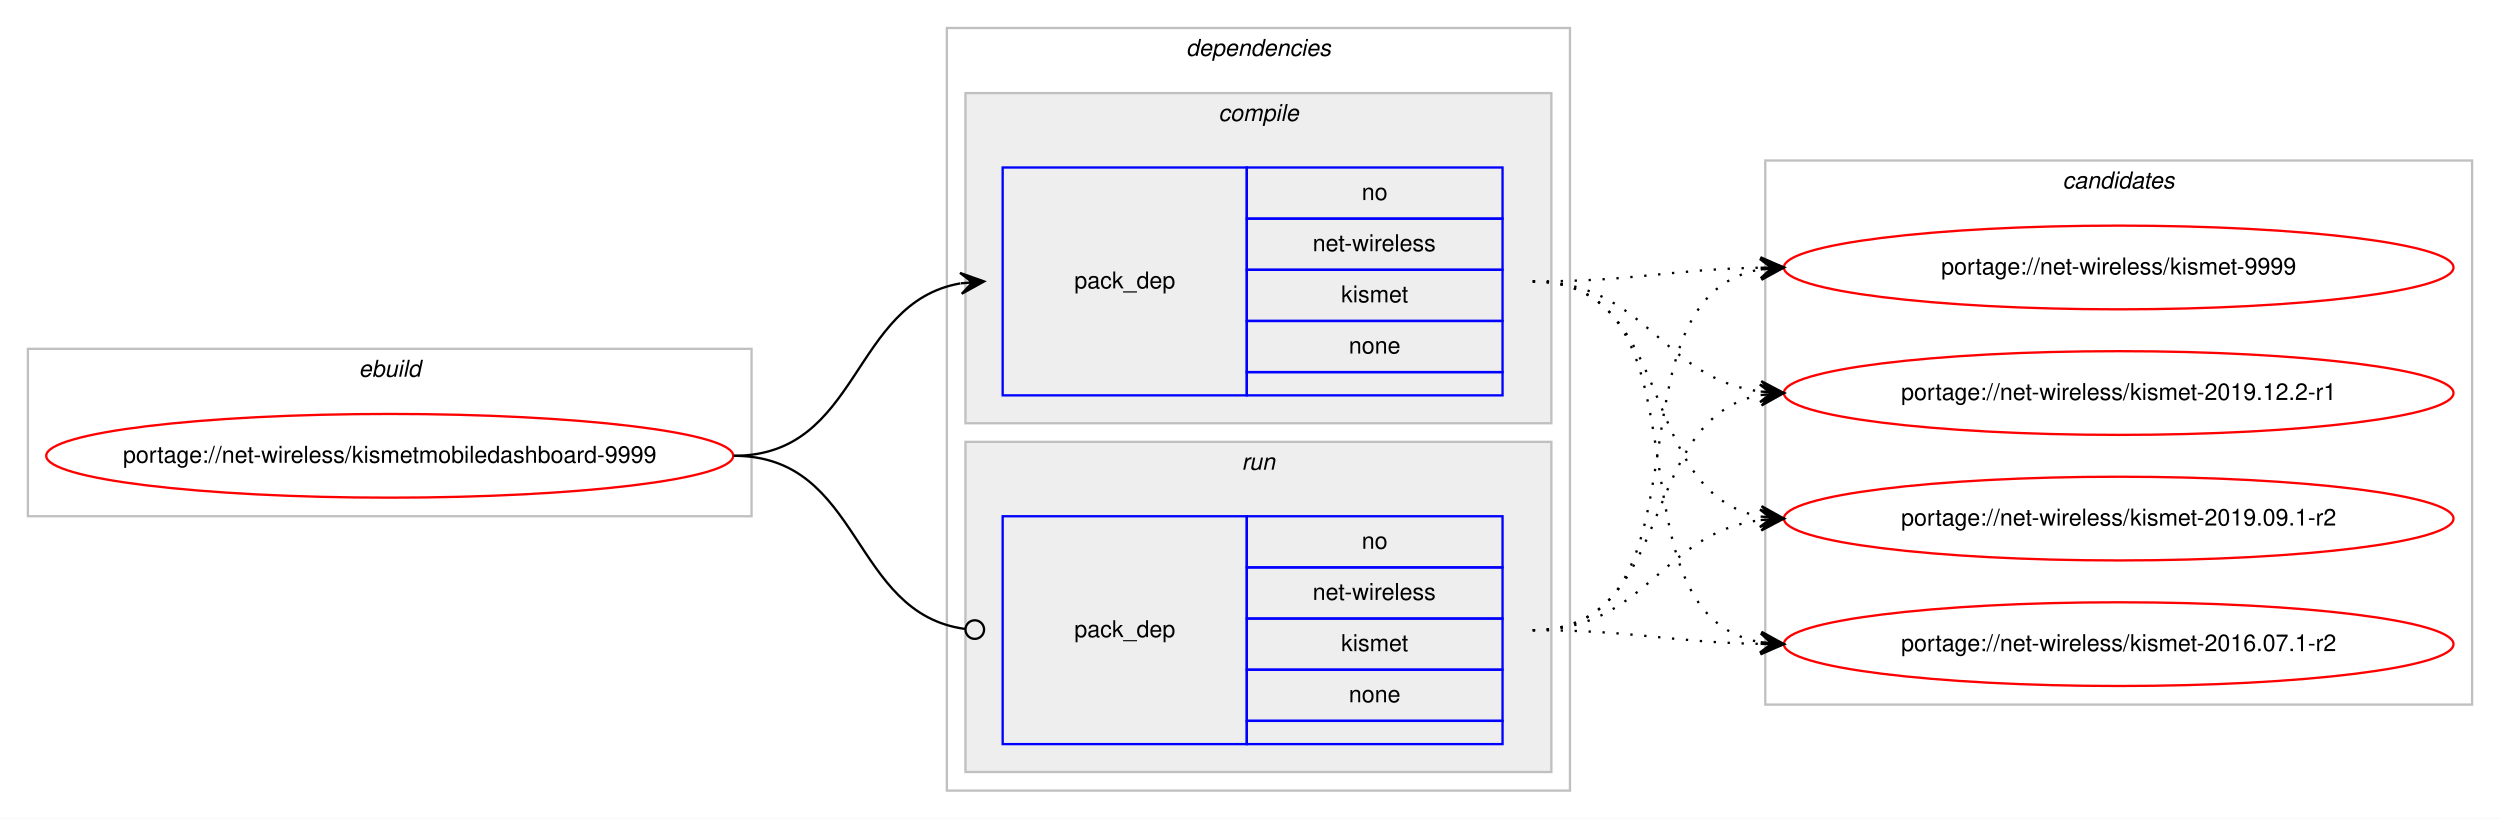
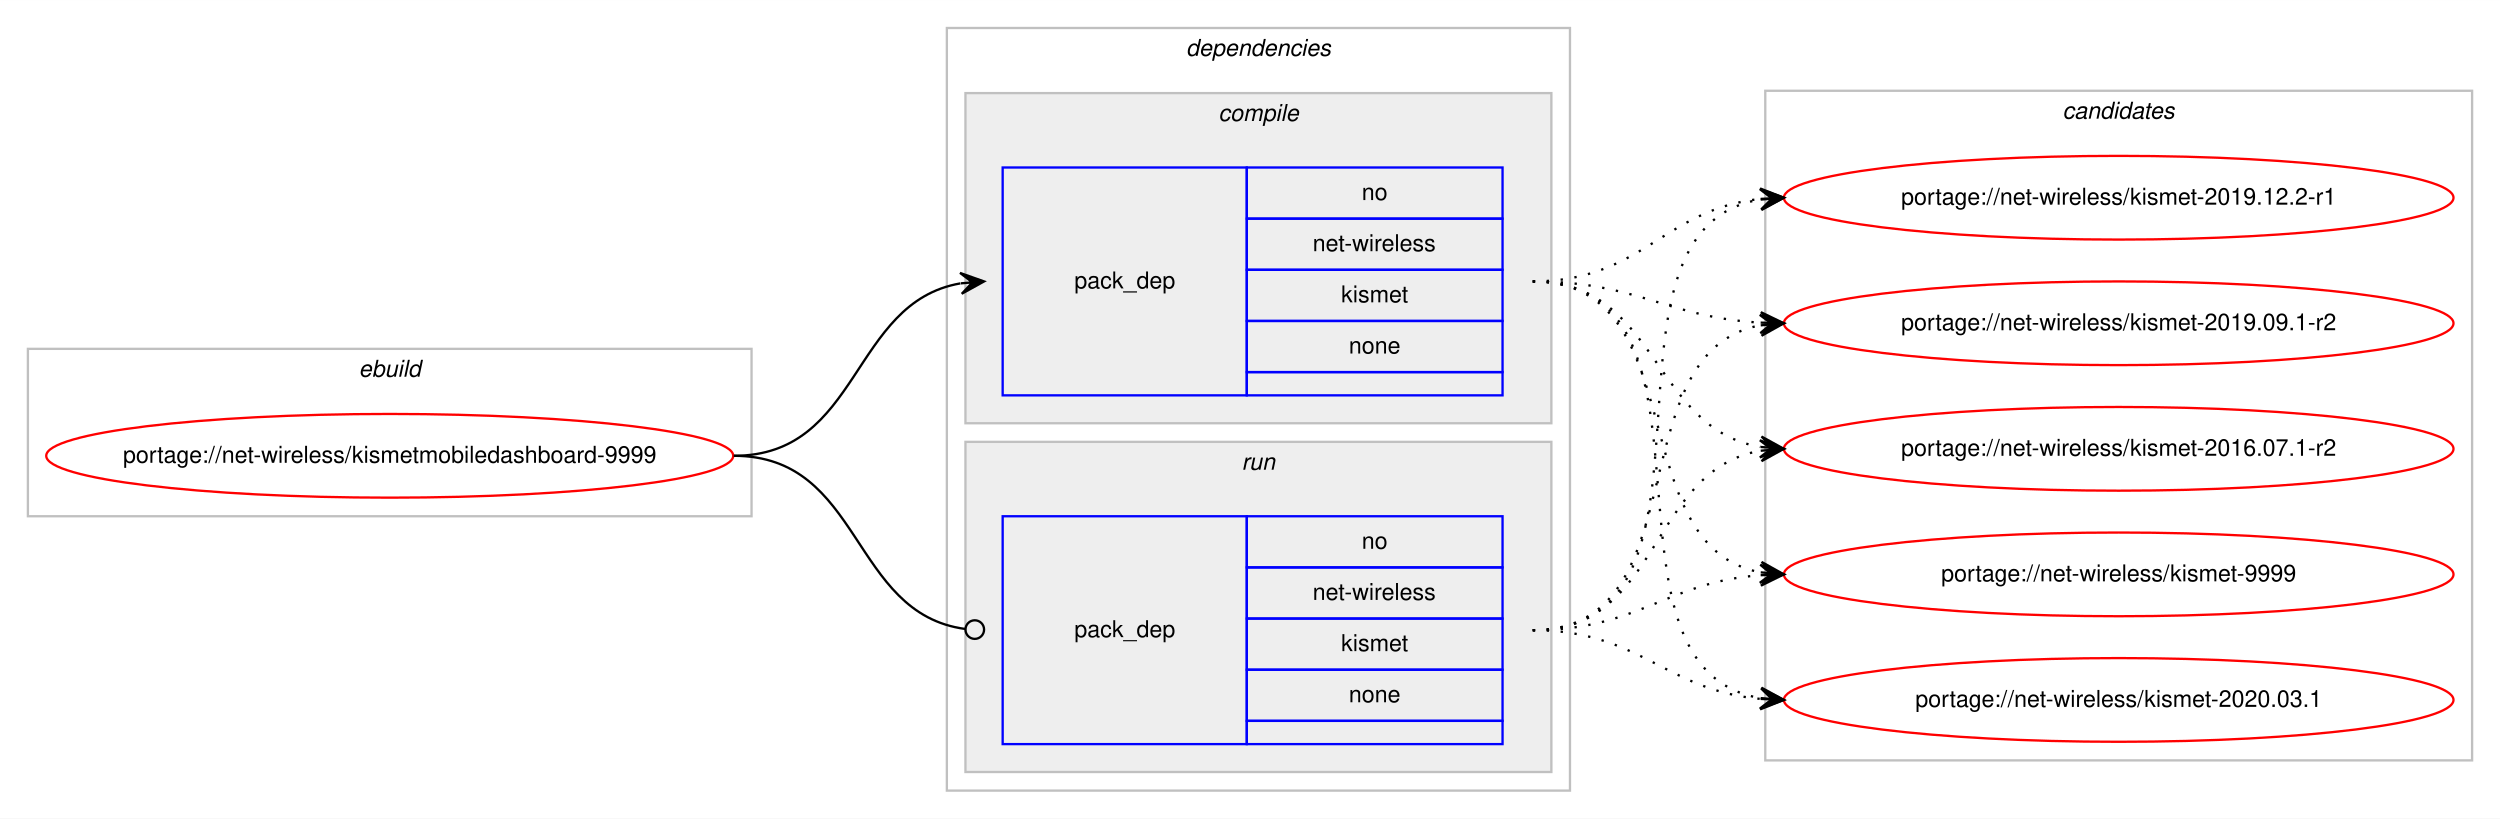
<svg xmlns="http://www.w3.org/2000/svg" xmlns:xlink="http://www.w3.org/1999/xlink" width="1075pt" height="352pt" viewBox="0.00 0.00 1075.24 352.00">
  <g id="graph0" class="graph" transform="scale(1 1) rotate(0) translate(4 348)">
    <polygon fill="#ffffff" stroke="transparent" points="-4,4 -4,-348 1071.24,-348 1071.24,4 -4,4" />
    <g id="clust1" class="cluster">
      <polygon fill="none" stroke="#c0c0c0" points="8,-126 8,-198 319.24,-198 319.24,-126 8,-126" />
      <text text-anchor="start" x="150.283" y="-186" font-family="Helvetica,sans-Serif" font-style="italic" font-size="10.00" fill="#000000">ebuild</text>
    </g>
    <g id="clust2" class="cluster">
      <polygon fill="none" stroke="#c0c0c0" points="403.24,-8 403.24,-336 671.24,-336 671.24,-8 403.24,-8" />
      <text text-anchor="start" x="506.115" y="-324" font-family="Helvetica,sans-Serif" font-style="italic" font-size="10.00" fill="#000000">dependencies</text>
    </g>
    <g id="clust3" class="cluster">
      <polygon fill="#eeeeee" stroke="#c0c0c0" points="411.24,-166 411.24,-308 663.24,-308 663.24,-166 411.24,-166" />
      <text text-anchor="start" x="520.018" y="-296" font-family="Helvetica,sans-Serif" font-style="italic" font-size="10.00" fill="#000000">compile</text>
    </g>
    <g id="clust6" class="cluster">
      <polygon fill="#eeeeee" stroke="#c0c0c0" points="411.24,-16 411.24,-158 663.24,-158 663.24,-16 411.24,-16" />
      <text text-anchor="start" x="530.016" y="-146" font-family="Helvetica,sans-Serif" font-style="italic" font-size="10.00" fill="#000000">run</text>
    </g>
    <g id="clust8" class="cluster">
-       <polygon fill="none" stroke="#c0c0c0" points="755.24,-45 755.24,-279 1059.24,-279 1059.24,-45 755.24,-45" />
-       <text text-anchor="start" x="883.064" y="-267" font-family="Helvetica,sans-Serif" font-style="italic" font-size="10.00" fill="#000000">candidates</text>
+       <polygon fill="none" stroke="#c0c0c0" points="755.24,-21 755.24,-309 1059.24,-309 1059.24,-21 755.24,-21" />
+       <text text-anchor="start" x="883.064" y="-297" font-family="Helvetica,sans-Serif" font-style="italic" font-size="10.00" fill="#000000">candidates</text>
    </g>
    <g id="node1" class="node">
      <g id="a_node1">
        <a xlink:href="../net-wireless/kismetmobiledashboard-9999.svg" xlink:title="portage://net-wireless/kismetmobiledashboard-9999">
          <ellipse fill="none" stroke="#ff0000" cx="163.62" cy="-152" rx="147.74" ry="18" />
          <text text-anchor="middle" x="163.62" y="-149" font-family="Helvetica,sans-Serif" font-size="10.00" fill="#000000">portage://net-wireless/kismetmobiledashboard-9999</text>
        </a>
      </g>
    </g>
    <g id="node2" class="node">
      <polygon fill="none" stroke="#0000ff" points="427.24,-178 427.24,-276 532.24,-276 532.24,-178 427.24,-178" />
      <text text-anchor="start" x="458.063" y="-224" font-family="Helvetica,sans-Serif" font-size="10.00" fill="#000000">pack_dep</text>
      <polygon fill="none" stroke="#0000ff" points="532.24,-254 532.24,-276 642.24,-276 642.24,-254 532.24,-254" />
      <text text-anchor="start" x="581.681" y="-262" font-family="Helvetica,sans-Serif" font-size="10.00" fill="#000000">no</text>
      <polygon fill="none" stroke="#0000ff" points="532.24,-232 532.24,-254 642.24,-254 642.24,-232 532.24,-232" />
      <text text-anchor="start" x="560.575" y="-240" font-family="Helvetica,sans-Serif" font-size="10.00" fill="#000000">net-wireless</text>
      <polygon fill="none" stroke="#0000ff" points="532.24,-210 532.24,-232 642.24,-232 642.24,-210 532.24,-210" />
      <text text-anchor="start" x="572.797" y="-218" font-family="Helvetica,sans-Serif" font-size="10.00" fill="#000000">kismet</text>
      <polygon fill="none" stroke="#0000ff" points="532.24,-188 532.24,-210 642.24,-210 642.24,-188 532.24,-188" />
      <text text-anchor="start" x="576.122" y="-196" font-family="Helvetica,sans-Serif" font-size="10.00" fill="#000000">none</text>
      <polygon fill="none" stroke="#0000ff" points="532.24,-178 532.24,-188 642.24,-188 642.24,-178 532.24,-178" />
    </g>
    <g id="edge1" class="edge">
      <path fill="none" stroke="#000000" d="M311.62,-152C366.277,-152 361.8,-217.918 409.064,-226.158" />
      <polygon fill="#000000" stroke="#000000" points="419.24,-227 408.903,-230.66 414.257,-226.588 409.274,-226.175 409.274,-226.175 409.274,-226.175 414.257,-226.588 409.645,-221.69 419.24,-227 419.24,-227" />
    </g>
    <g id="node3" class="node">
      <polygon fill="none" stroke="#0000ff" points="427.24,-28 427.24,-126 532.24,-126 532.24,-28 427.24,-28" />
      <text text-anchor="start" x="458.063" y="-74" font-family="Helvetica,sans-Serif" font-size="10.00" fill="#000000">pack_dep</text>
      <polygon fill="none" stroke="#0000ff" points="532.24,-104 532.24,-126 642.24,-126 642.24,-104 532.24,-104" />
      <text text-anchor="start" x="581.681" y="-112" font-family="Helvetica,sans-Serif" font-size="10.00" fill="#000000">no</text>
      <polygon fill="none" stroke="#0000ff" points="532.24,-82 532.24,-104 642.24,-104 642.24,-82 532.24,-82" />
      <text text-anchor="start" x="560.575" y="-90" font-family="Helvetica,sans-Serif" font-size="10.00" fill="#000000">net-wireless</text>
      <polygon fill="none" stroke="#0000ff" points="532.24,-60 532.24,-82 642.24,-82 642.24,-60 532.24,-60" />
      <text text-anchor="start" x="572.797" y="-68" font-family="Helvetica,sans-Serif" font-size="10.00" fill="#000000">kismet</text>
      <polygon fill="none" stroke="#0000ff" points="532.24,-38 532.24,-60 642.24,-60 642.24,-38 532.24,-38" />
      <text text-anchor="start" x="576.122" y="-46" font-family="Helvetica,sans-Serif" font-size="10.00" fill="#000000">none</text>
      <polygon fill="none" stroke="#0000ff" points="532.24,-28 532.24,-38 642.24,-38 642.24,-28 532.24,-28" />
    </g>
    <g id="edge2" class="edge">
      <path fill="none" stroke="#000000" d="M311.62,-152C367.074,-152 361.656,-84.145 411.166,-77.519" />
      <ellipse fill="none" stroke="#000000" cx="415.248" cy="-77.257" rx="4" ry="4" />
    </g>
    <g id="node4" class="node">
      <g id="a_node4">
        <a xlink:href="../net-wireless/kismet-9999.svg" xlink:title="portage://net-wireless/kismet-9999">
-           <ellipse fill="none" stroke="#ff0000" cx="907.24" cy="-233" rx="144" ry="18" />
-           <text text-anchor="middle" x="907.24" y="-230" font-family="Helvetica,sans-Serif" font-size="10.00" fill="#000000">portage://net-wireless/kismet-9999</text>
+           <ellipse fill="none" stroke="#ff0000" cx="907.24" cy="-101" rx="144" ry="18" />
+           <text text-anchor="middle" x="907.24" y="-98" font-family="Helvetica,sans-Serif" font-size="10.00" fill="#000000">portage://net-wireless/kismet-9999</text>
        </a>
      </g>
    </g>
    <g id="edge3" class="edge">
-       <path fill="none" stroke="#000000" stroke-dasharray="1,5" d="M655.24,-227C699.746,-227 713.207,-232.142 753.105,-232.906" />
-       <polygon fill="#000000" stroke="#000000" points="763.24,-233 753.199,-237.407 758.24,-232.953 753.24,-232.907 753.24,-232.907 753.24,-232.907 758.24,-232.953 753.282,-228.407 763.24,-233 763.24,-233" />
+       <path fill="none" stroke="#000000" stroke-dasharray="1,5" d="M655.24,-227C725.395,-227 693.072,-113.004 753.22,-101.872" />
+       <polygon fill="#000000" stroke="#000000" points="763.24,-101 753.668,-106.35 758.259,-101.433 753.278,-101.867 753.278,-101.867 753.278,-101.867 758.259,-101.433 752.888,-97.384 763.24,-101 763.24,-101" />
    </g>
    <g id="node5" class="node">
      <g id="a_node5">
-         <a xlink:href="../net-wireless/kismet-2019.12.2-r1.svg" xlink:title="portage://net-wireless/kismet-2019.12.2-r1">
-           <ellipse fill="none" stroke="#ff0000" cx="907.24" cy="-179" rx="144" ry="18" />
-           <text text-anchor="middle" x="907.24" y="-176" font-family="Helvetica,sans-Serif" font-size="10.00" fill="#000000">portage://net-wireless/kismet-2019.12.2-r1</text>
+         <a xlink:href="../net-wireless/kismet-2020.03.1.svg" xlink:title="portage://net-wireless/kismet-2020.03.1">
+           <ellipse fill="none" stroke="#ff0000" cx="907.24" cy="-47" rx="144" ry="18" />
+           <text text-anchor="middle" x="907.24" y="-44" font-family="Helvetica,sans-Serif" font-size="10.00" fill="#000000">portage://net-wireless/kismet-2020.03.1</text>
        </a>
      </g>
    </g>
    <g id="edge4" class="edge">
-       <path fill="none" stroke="#000000" stroke-dasharray="1,5" d="M655.24,-227C704.177,-227 710.078,-185.338 753.131,-179.642" />
-       <polygon fill="#000000" stroke="#000000" points="763.24,-179 753.545,-184.125 758.25,-179.317 753.26,-179.634 753.26,-179.634 753.26,-179.634 758.25,-179.317 752.975,-175.143 763.24,-179 763.24,-179" />
+       <path fill="none" stroke="#000000" stroke-dasharray="1,5" d="M655.24,-227C744.891,-227 675.822,-60.788 753.073,-47.803" />
+       <polygon fill="#000000" stroke="#000000" points="763.24,-47 753.625,-52.273 758.255,-47.394 753.271,-47.787 753.271,-47.787 753.271,-47.787 758.255,-47.394 752.917,-43.301 763.24,-47 763.24,-47" />
    </g>
    <g id="node6" class="node">
      <g id="a_node6">
-         <a xlink:href="../net-wireless/kismet-2019.09.1-r2.svg" xlink:title="portage://net-wireless/kismet-2019.09.1-r2">
-           <ellipse fill="none" stroke="#ff0000" cx="907.24" cy="-125" rx="144" ry="18" />
-           <text text-anchor="middle" x="907.24" y="-122" font-family="Helvetica,sans-Serif" font-size="10.00" fill="#000000">portage://net-wireless/kismet-2019.09.1-r2</text>
+         <a xlink:href="../net-wireless/kismet-2019.12.2-r1.svg" xlink:title="portage://net-wireless/kismet-2019.12.2-r1">
+           <ellipse fill="none" stroke="#ff0000" cx="907.24" cy="-263" rx="144" ry="18" />
+           <text text-anchor="middle" x="907.24" y="-260" font-family="Helvetica,sans-Serif" font-size="10.00" fill="#000000">portage://net-wireless/kismet-2019.12.2-r1</text>
        </a>
      </g>
    </g>
    <g id="edge5" class="edge">
-       <path fill="none" stroke="#000000" stroke-dasharray="1,5" d="M655.24,-227C717.653,-227 699.577,-135.851 753.187,-125.882" />
-       <polygon fill="#000000" stroke="#000000" points="763.24,-125 753.672,-130.357 758.259,-125.437 753.278,-125.874 753.278,-125.874 753.278,-125.874 758.259,-125.437 752.885,-121.391 763.24,-125 763.24,-125" />
+       <path fill="none" stroke="#000000" stroke-dasharray="1,5" d="M655.24,-227C702.279,-227 711.47,-258.115 753.186,-262.491" />
+       <polygon fill="#000000" stroke="#000000" points="763.24,-263 753.025,-266.989 758.246,-262.747 753.253,-262.494 753.253,-262.494 753.253,-262.494 758.246,-262.747 753.48,-258 763.24,-263 763.24,-263" />
    </g>
    <g id="node7" class="node">
      <g id="a_node7">
-         <a xlink:href="../net-wireless/kismet-2016.07.1-r2.svg" xlink:title="portage://net-wireless/kismet-2016.07.1-r2">
-           <ellipse fill="none" stroke="#ff0000" cx="907.24" cy="-71" rx="144" ry="18" />
-           <text text-anchor="middle" x="907.24" y="-68" font-family="Helvetica,sans-Serif" font-size="10.00" fill="#000000">portage://net-wireless/kismet-2016.07.1-r2</text>
+         <a xlink:href="../net-wireless/kismet-2019.09.1-r2.svg" xlink:title="portage://net-wireless/kismet-2019.09.1-r2">
+           <ellipse fill="none" stroke="#ff0000" cx="907.24" cy="-209" rx="144" ry="18" />
+           <text text-anchor="middle" x="907.24" y="-206" font-family="Helvetica,sans-Serif" font-size="10.00" fill="#000000">portage://net-wireless/kismet-2019.09.1-r2</text>
        </a>
      </g>
    </g>
    <g id="edge6" class="edge">
-       <path fill="none" stroke="#000000" stroke-dasharray="1,5" d="M655.24,-227C735.944,-227 683.857,-84.118 753.15,-71.839" />
-       <polygon fill="#000000" stroke="#000000" points="763.24,-71 753.648,-76.314 758.257,-71.415 753.274,-71.829 753.274,-71.829 753.274,-71.829 758.257,-71.415 752.901,-67.344 763.24,-71 763.24,-71" />
+       <path fill="none" stroke="#000000" stroke-dasharray="1,5" d="M655.24,-227C700.29,-227 712.784,-211.573 753.002,-209.283" />
+       <polygon fill="#000000" stroke="#000000" points="763.24,-209 753.368,-213.774 758.242,-209.138 753.244,-209.276 753.244,-209.276 753.244,-209.276 758.242,-209.138 753.12,-204.778 763.24,-209 763.24,-209" />
+     </g>
+     <g id="node8" class="node">
+       <g id="a_node8">
+         <a xlink:href="../net-wireless/kismet-2016.07.1-r2.svg" xlink:title="portage://net-wireless/kismet-2016.07.1-r2">
+           <ellipse fill="none" stroke="#ff0000" cx="907.24" cy="-155" rx="144" ry="18" />
+           <text text-anchor="middle" x="907.24" y="-152" font-family="Helvetica,sans-Serif" font-size="10.00" fill="#000000">portage://net-wireless/kismet-2016.07.1-r2</text>
+         </a>
+       </g>
    </g>
    <g id="edge7" class="edge">
-       <path fill="none" stroke="#000000" stroke-dasharray="1,5" d="M655.24,-77C735.944,-77 683.857,-219.882 753.15,-232.161" />
-       <polygon fill="#000000" stroke="#000000" points="763.24,-233 752.901,-236.655 758.257,-232.585 753.274,-232.171 753.274,-232.171 753.274,-232.171 758.257,-232.585 753.648,-227.686 763.24,-233 763.24,-233" />
+       <path fill="none" stroke="#000000" stroke-dasharray="1,5" d="M655.24,-227C709.323,-227 706.219,-163.719 753.154,-155.809" />
+       <polygon fill="#000000" stroke="#000000" points="763.24,-155 753.632,-160.285 758.256,-155.4 753.272,-155.799 753.272,-155.799 753.272,-155.799 758.256,-155.4 752.912,-151.314 763.24,-155 763.24,-155" />
    </g>
    <g id="edge8" class="edge">
-       <path fill="none" stroke="#000000" stroke-dasharray="1,5" d="M655.24,-77C717.653,-77 699.577,-168.149 753.187,-178.118" />
-       <polygon fill="#000000" stroke="#000000" points="763.24,-179 752.885,-182.609 758.259,-178.563 753.278,-178.126 753.278,-178.126 753.278,-178.126 758.259,-178.563 753.672,-173.643 763.24,-179 763.24,-179" />
+       <path fill="none" stroke="#000000" stroke-dasharray="1,5" d="M655.24,-77C700.858,-77 712.467,-97.657 753.169,-100.642" />
+       <polygon fill="#000000" stroke="#000000" points="763.24,-101 753.087,-105.142 758.243,-100.822 753.246,-100.645 753.246,-100.645 753.246,-100.645 758.243,-100.822 753.406,-96.148 763.24,-101 763.24,-101" />
    </g>
    <g id="edge9" class="edge">
-       <path fill="none" stroke="#000000" stroke-dasharray="1,5" d="M655.24,-77C704.177,-77 710.078,-118.662 753.131,-124.358" />
-       <polygon fill="#000000" stroke="#000000" points="763.24,-125 752.975,-128.857 758.25,-124.683 753.26,-124.366 753.26,-124.366 753.26,-124.366 758.25,-124.683 753.545,-119.875 763.24,-125 763.24,-125" />
+       <path fill="none" stroke="#000000" stroke-dasharray="1,5" d="M655.24,-77C701.457,-77 711.997,-51.179 753.058,-47.447" />
+       <polygon fill="#000000" stroke="#000000" points="763.24,-47 753.447,-51.935 758.245,-47.219 753.25,-47.439 753.25,-47.439 753.25,-47.439 758.245,-47.219 753.052,-42.943 763.24,-47 763.24,-47" />
    </g>
    <g id="edge10" class="edge">
-       <path fill="none" stroke="#000000" stroke-dasharray="1,5" d="M655.24,-77C699.746,-77 713.207,-71.858 753.105,-71.094" />
-       <polygon fill="#000000" stroke="#000000" points="763.24,-71 753.282,-75.593 758.24,-71.046 753.24,-71.093 753.24,-71.093 753.24,-71.093 758.24,-71.046 753.199,-66.593 763.24,-71 763.24,-71" />
+       <path fill="none" stroke="#000000" stroke-dasharray="1,5" d="M655.24,-77C747.098,-77 673.874,-248.753 752.835,-262.171" />
+       <polygon fill="#000000" stroke="#000000" points="763.24,-263 752.914,-266.691 758.256,-262.603 753.272,-262.205 753.272,-262.205 753.272,-262.205 758.256,-262.603 753.629,-257.72 763.24,-263 763.24,-263" />
+     </g>
+     <g id="edge11" class="edge">
+       <path fill="none" stroke="#000000" stroke-dasharray="1,5" d="M655.24,-77C727.34,-77 691.412,-196.424 752.963,-208.087" />
+       <polygon fill="#000000" stroke="#000000" points="763.24,-209 752.881,-212.597 758.26,-208.557 753.279,-208.115 753.279,-208.115 753.279,-208.115 758.26,-208.557 753.678,-203.632 763.24,-209 763.24,-209" />
+     </g>
+     <g id="edge12" class="edge">
+       <path fill="none" stroke="#000000" stroke-dasharray="1,5" d="M655.24,-77C710.865,-77 705.037,-145.841 753.22,-154.177" />
+       <polygon fill="#000000" stroke="#000000" points="763.24,-155 752.905,-158.666 758.257,-154.591 753.274,-154.181 753.274,-154.181 753.274,-154.181 758.257,-154.591 753.642,-149.696 763.24,-155 763.24,-155" />
    </g>
  </g>
</svg>
